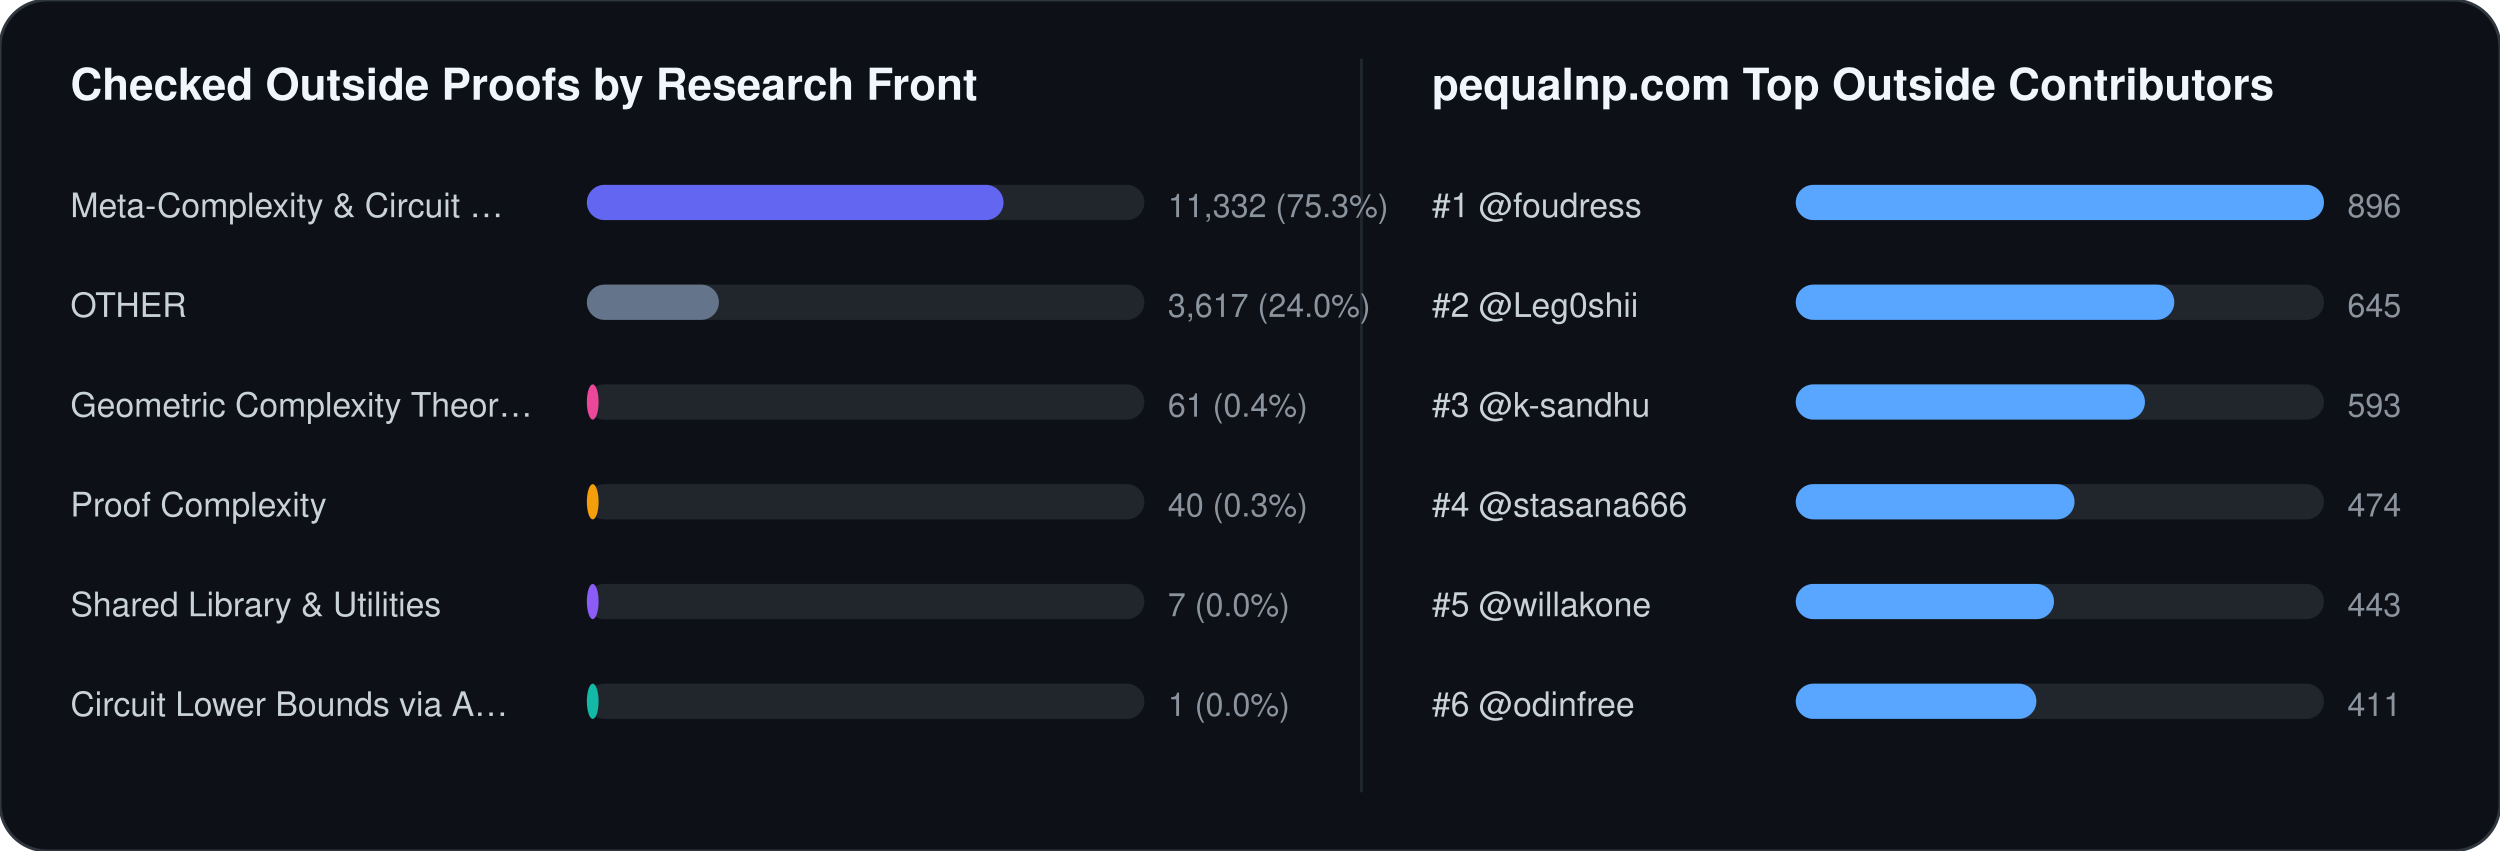
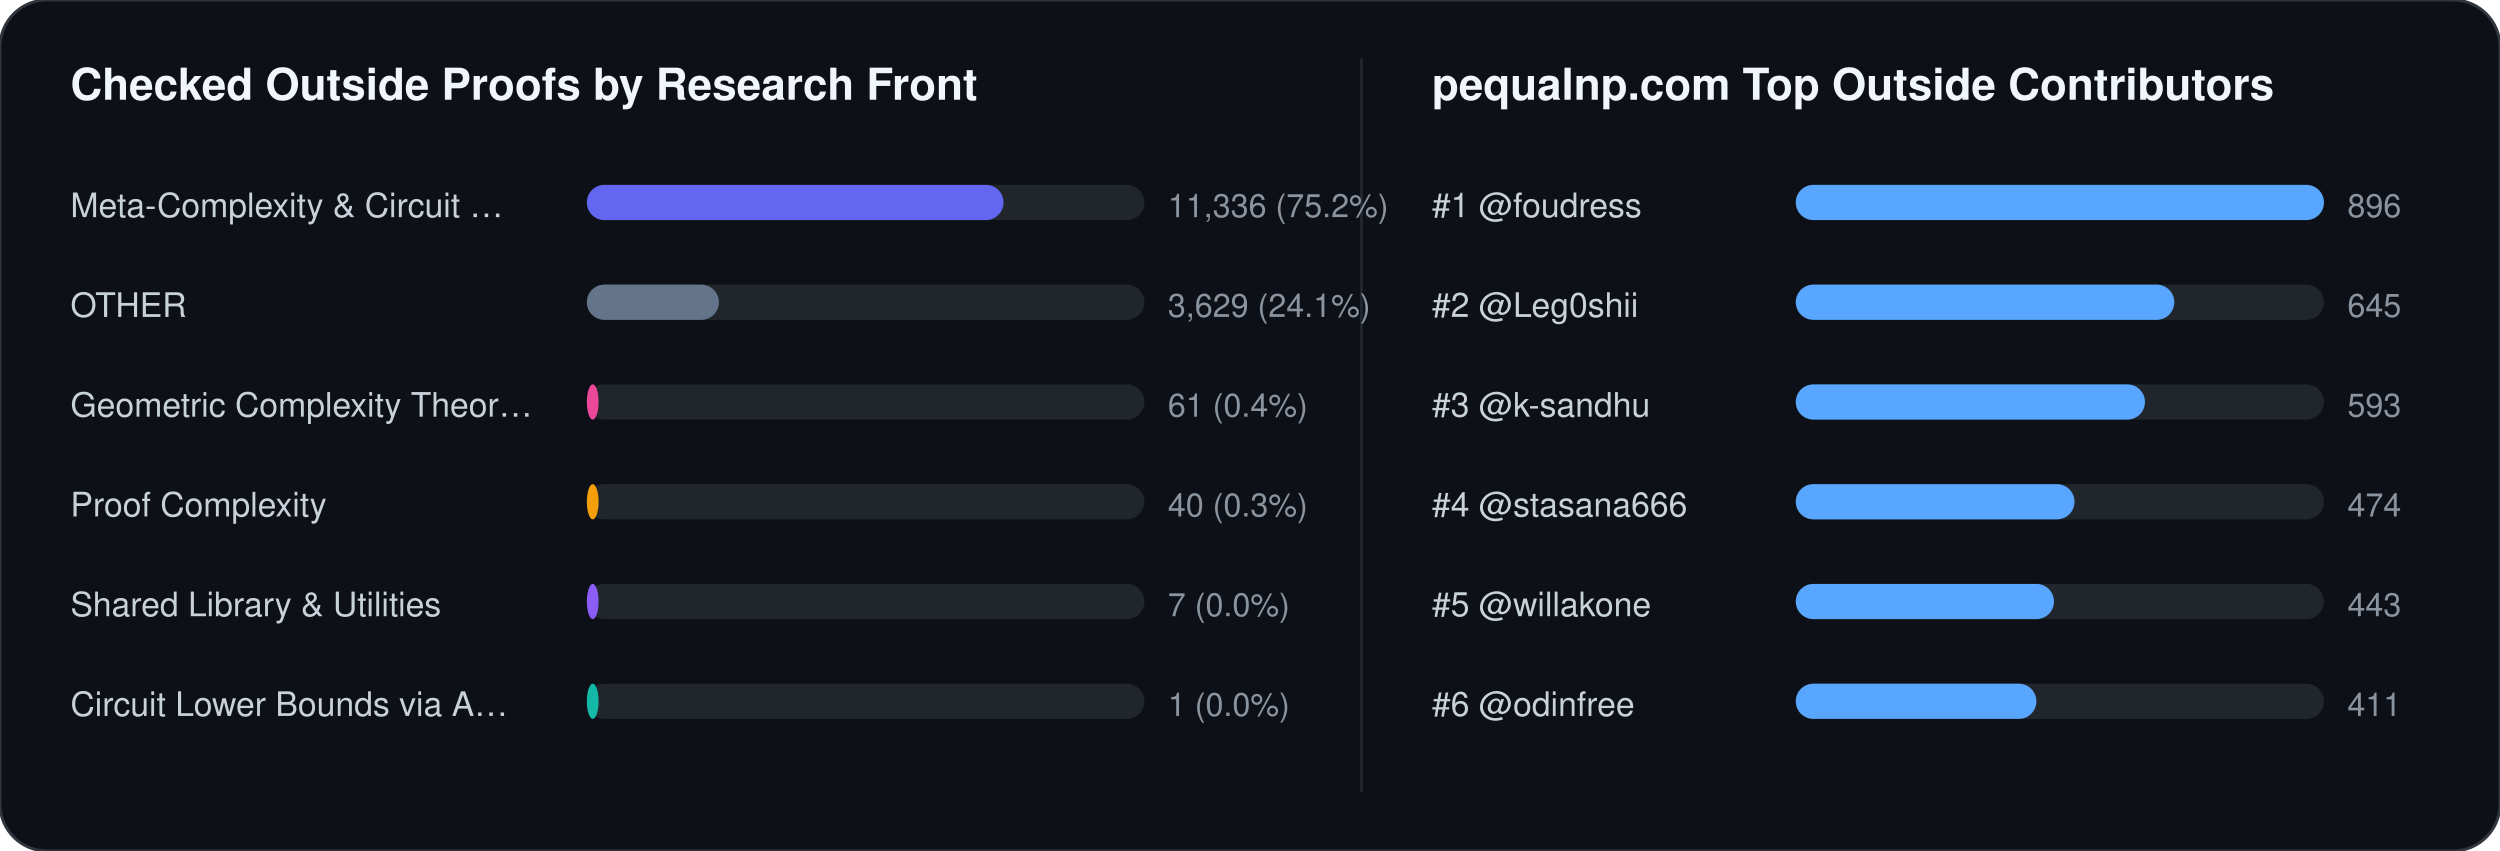
<svg xmlns="http://www.w3.org/2000/svg" width="852" height="290" viewBox="0 0 852 290" font-family="-apple-system,BlinkMacSystemFont,Segoe UI,Helvetica,Arial,sans-serif">
  <rect width="852" height="290" rx="16" fill="#0d1117" stroke="#30363d" stroke-width="1" />
  <text x="24" y="34" fill="#f0f6fc" font-size="15" font-weight="700">Checked Outside Proofs by Research Front</text>
  <line x1="464" y1="20" x2="464" y2="270" stroke="#21262d" stroke-width="1" />
  <text x="488" y="34" fill="#f0f6fc" font-size="15" font-weight="700">pequalnp.com Top Outside Contributors</text>
  <text x="24" y="74" fill="#c9d1d9" font-size="11.5">Meta-Complexity &amp; Circuit …</text>
  <rect x="200" y="63" width="190" height="12" rx="6" fill="#21262d" />
  <rect x="200" y="63" width="142" height="12" rx="6" fill="#6366f1" />
-   <text x="398" y="74" fill="#8b949e" font-size="11">11,332 (75.3%)</text>
+   <text x="398" y="74" fill="#8b949e" font-size="11">11,336 (75.2%)</text>
  <text x="24" y="108" fill="#c9d1d9" font-size="11.5">OTHER</text>
  <rect x="200" y="97" width="190" height="12" rx="6" fill="#21262d" />
  <rect x="200" y="97" width="45" height="12" rx="6" fill="#64748b" />
-   <text x="398" y="108" fill="#8b949e" font-size="11">3,617 (24.0%)</text>
+   <text x="398" y="108" fill="#8b949e" font-size="11">3,629 (24.1%)</text>
  <text x="24" y="142" fill="#c9d1d9" font-size="11.5">Geometric Complexity Theor…</text>
  <rect x="200" y="131" width="190" height="12" rx="6" fill="#21262d" />
  <rect x="200" y="131" width="4" height="12" rx="6" fill="#ec4899" />
  <text x="398" y="142" fill="#8b949e" font-size="11">61 (0.4%)</text>
  <text x="24" y="176" fill="#c9d1d9" font-size="11.5">Proof Complexity</text>
  <rect x="200" y="165" width="190" height="12" rx="6" fill="#21262d" />
  <rect x="200" y="165" width="4" height="12" rx="6" fill="#f59e0b" />
  <text x="398" y="176" fill="#8b949e" font-size="11">40 (0.3%)</text>
  <text x="24" y="210" fill="#c9d1d9" font-size="11.5">Shared Library &amp; Utilities</text>
  <rect x="200" y="199" width="190" height="12" rx="6" fill="#21262d" />
  <rect x="200" y="199" width="4" height="12" rx="6" fill="#8b5cf6" />
  <text x="398" y="210" fill="#8b949e" font-size="11">7 (0.0%)</text>
  <text x="24" y="244" fill="#c9d1d9" font-size="11.5">Circuit Lower Bounds via A…</text>
  <rect x="200" y="233" width="190" height="12" rx="6" fill="#21262d" />
  <rect x="200" y="233" width="4" height="12" rx="6" fill="#14b8a6" />
  <text x="398" y="244" fill="#8b949e" font-size="11">1 (0.0%)</text>
  <text x="488" y="74" fill="#c9d1d9" font-size="11.5">#1 @foudress</text>
  <rect x="612" y="63" width="180" height="12" rx="6" fill="#21262d" />
  <rect x="612" y="63" width="180" height="12" rx="6" fill="#58a6ff" />
  <text x="800" y="74" fill="#8b949e" font-size="11">896</text>
  <text x="488" y="108" fill="#c9d1d9" font-size="11.5">#2 @Leg0shii</text>
  <rect x="612" y="97" width="180" height="12" rx="6" fill="#21262d" />
  <rect x="612" y="97" width="129" height="12" rx="6" fill="#58a6ff" />
  <text x="800" y="108" fill="#8b949e" font-size="11">645</text>
  <text x="488" y="142" fill="#c9d1d9" font-size="11.5">#3 @k-sandhu</text>
  <rect x="612" y="131" width="180" height="12" rx="6" fill="#21262d" />
  <rect x="612" y="131" width="119" height="12" rx="6" fill="#58a6ff" />
  <text x="800" y="142" fill="#8b949e" font-size="11">593</text>
  <text x="488" y="176" fill="#c9d1d9" font-size="11.5">#4 @stasana666</text>
  <rect x="612" y="165" width="180" height="12" rx="6" fill="#21262d" />
  <rect x="612" y="165" width="95" height="12" rx="6" fill="#58a6ff" />
  <text x="800" y="176" fill="#8b949e" font-size="11">474</text>
  <text x="488" y="210" fill="#c9d1d9" font-size="11.5">#5 @willakone</text>
  <rect x="612" y="199" width="180" height="12" rx="6" fill="#21262d" />
  <rect x="612" y="199" width="88" height="12" rx="6" fill="#58a6ff" />
  <text x="800" y="210" fill="#8b949e" font-size="11">443</text>
  <text x="488" y="244" fill="#c9d1d9" font-size="11.5">#6 @odinfree</text>
  <rect x="612" y="233" width="180" height="12" rx="6" fill="#21262d" />
  <rect x="612" y="233" width="82" height="12" rx="6" fill="#58a6ff" />
  <text x="800" y="244" fill="#8b949e" font-size="11">411</text>
</svg>
